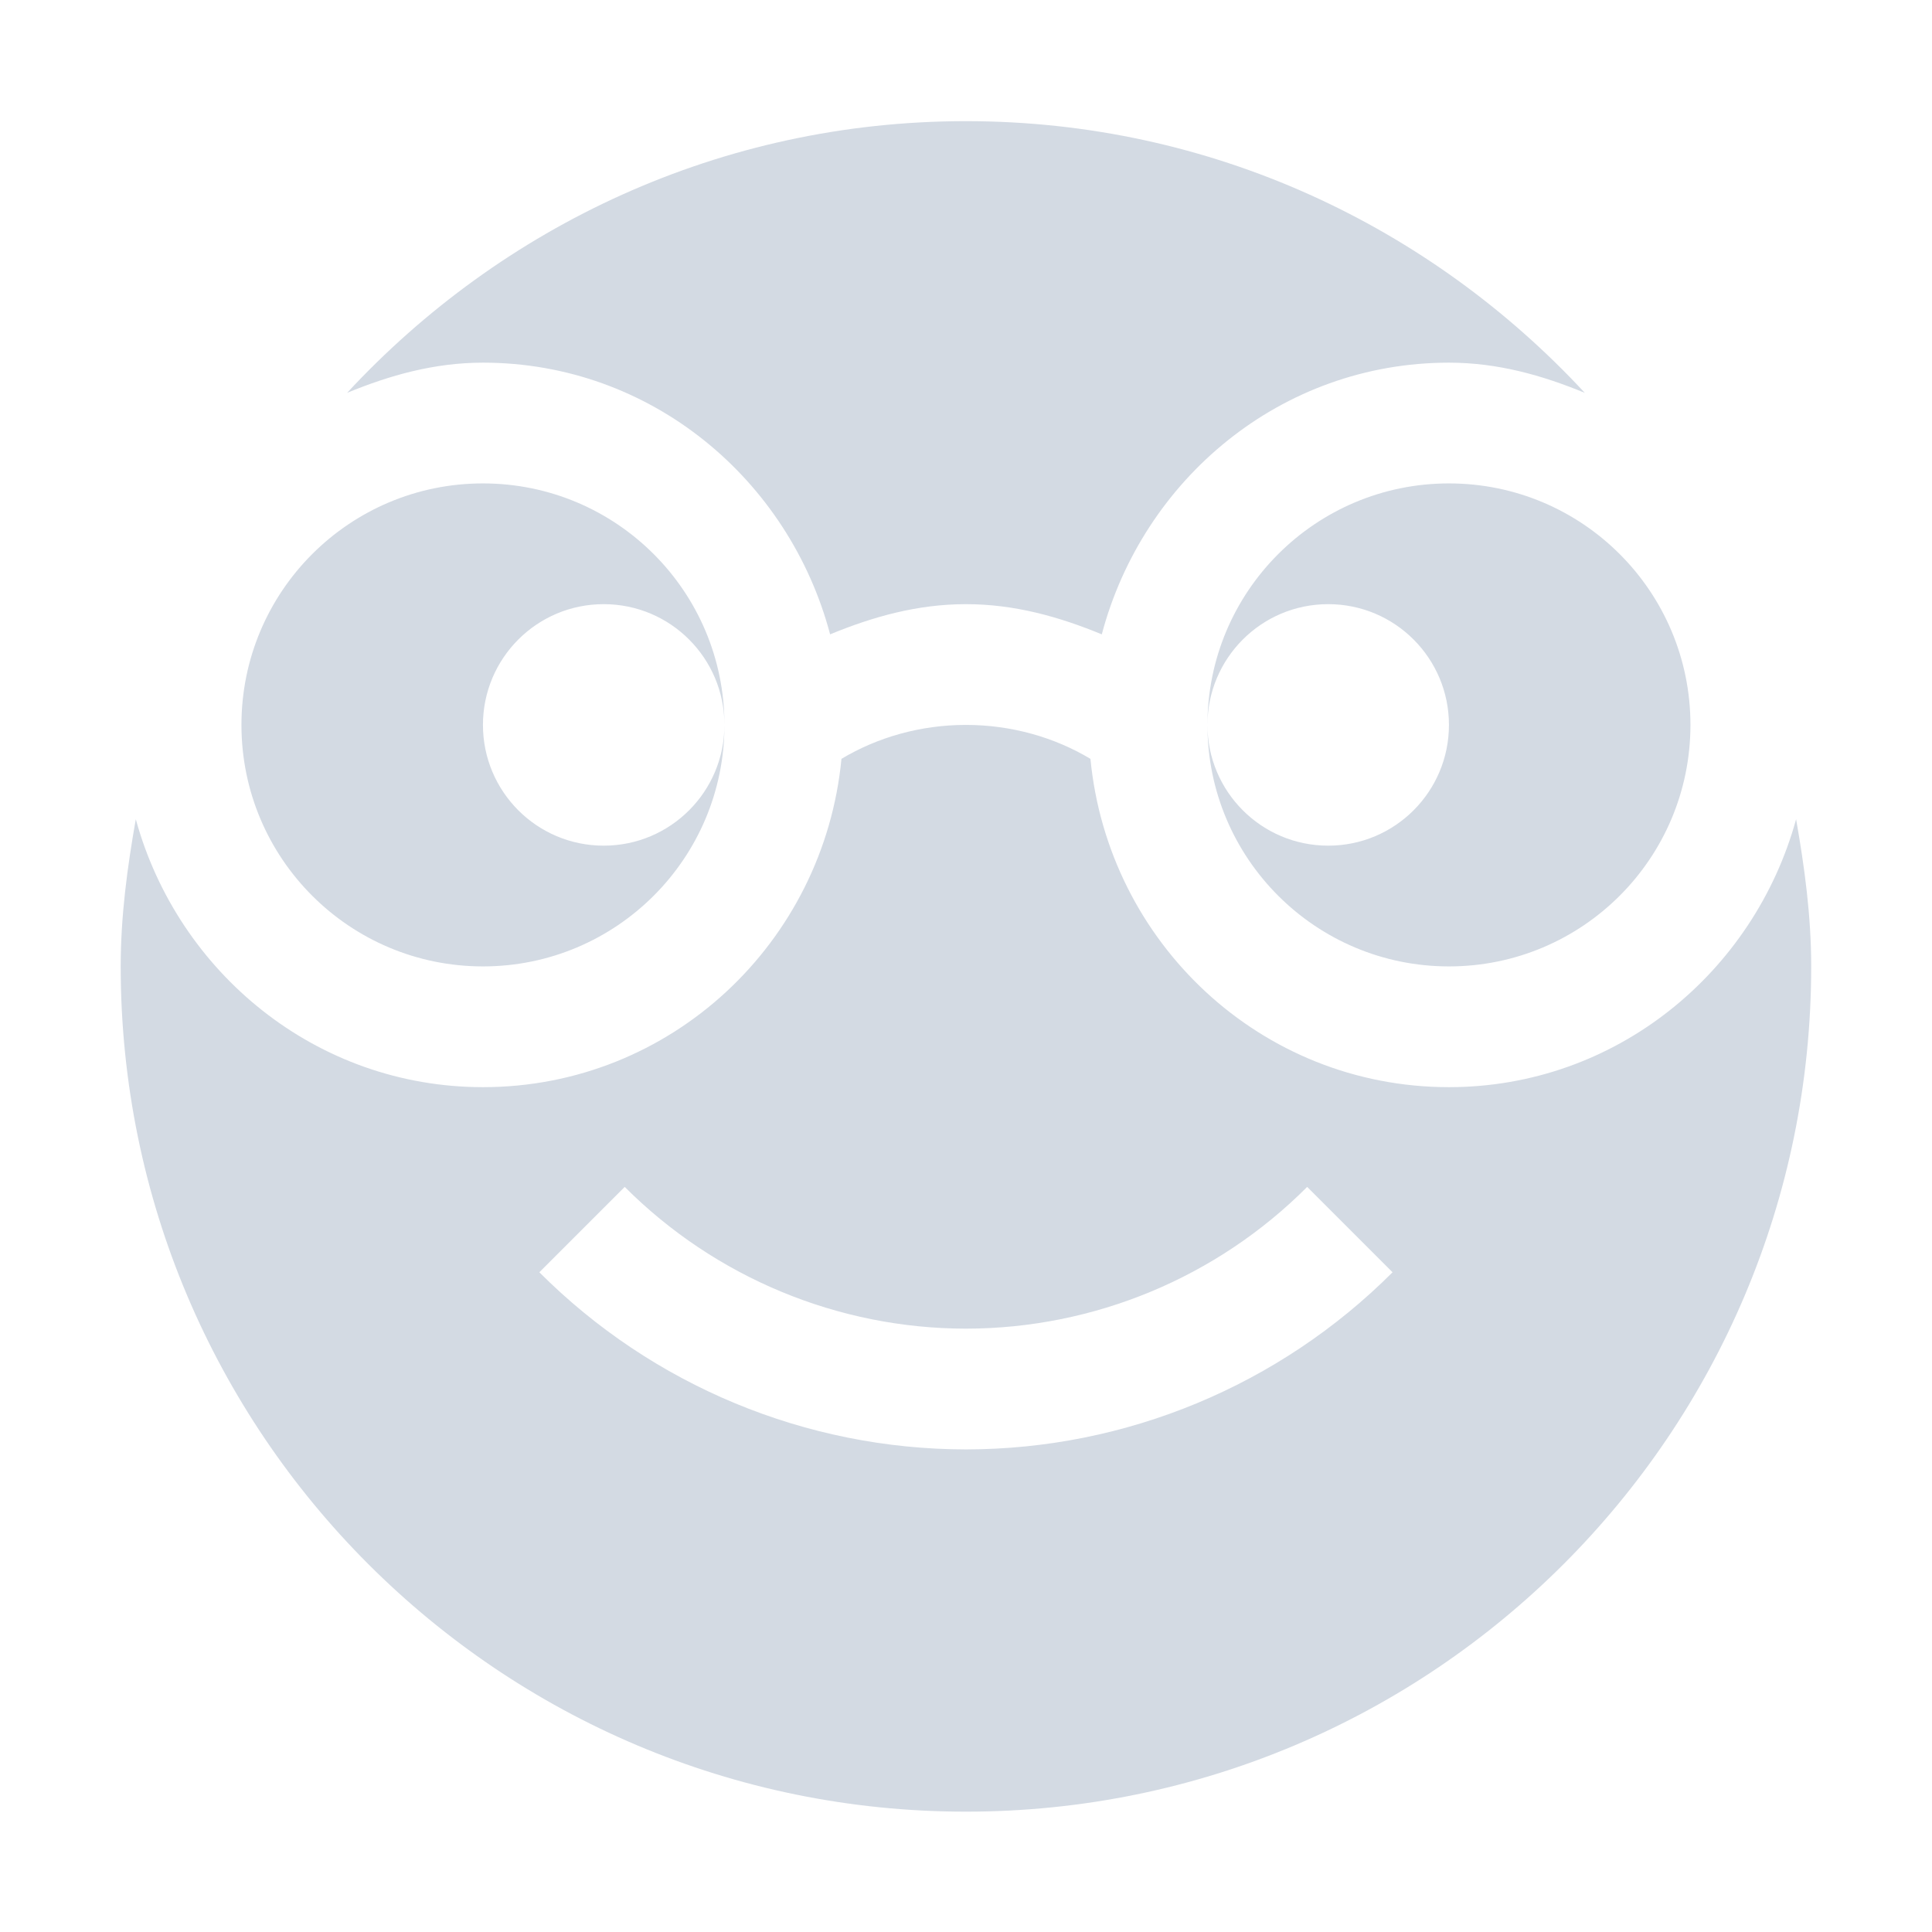
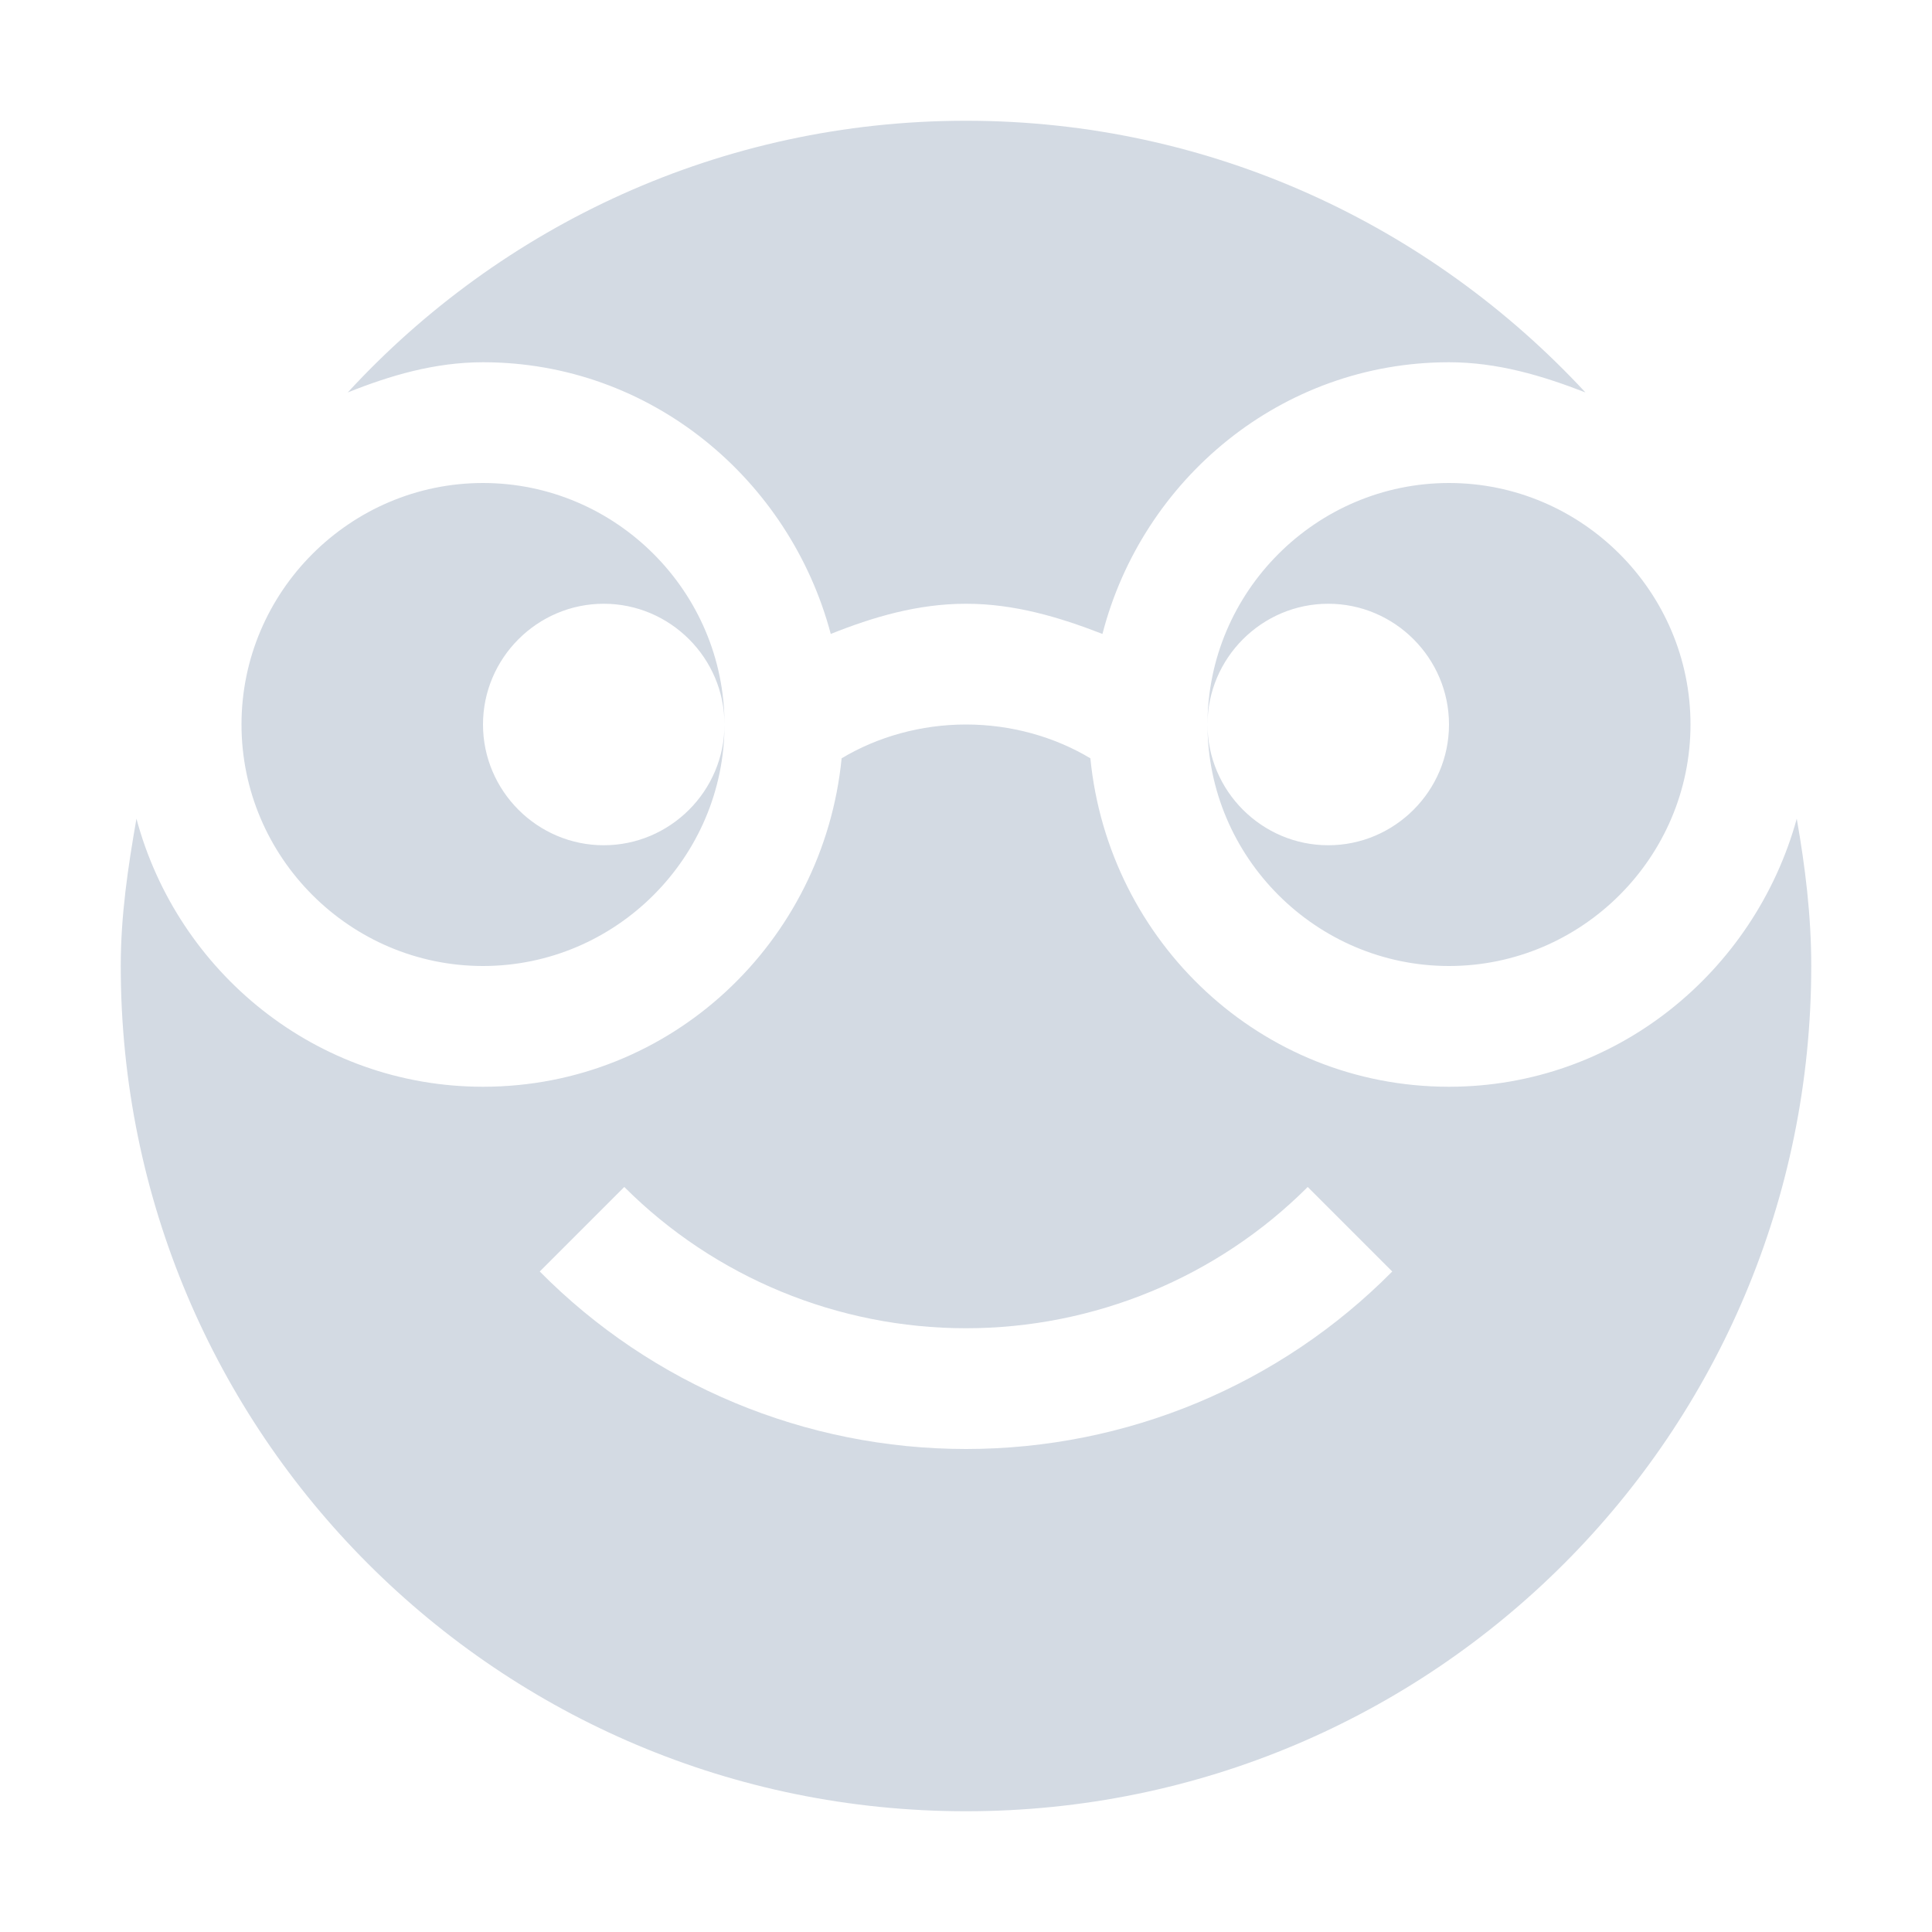
- <svg xmlns="http://www.w3.org/2000/svg" height="16" style="enable-background:new" version="1.1" width="16">
-   <g transform="translate(-665.0004,119.0034)">
-     <path d="m 673,-118 c -2.03,0 -3.846,0.87 -5.125,2.25 0.352,-0.145 0.721,-0.25 1.125,-0.25 1.391,0 2.535,0.966 2.875,2.25 0.352,-0.145 0.721,-0.25 1.125,-0.25 0.404,0 0.773,0.105 1.125,0.25 0.34,-1.284 1.484,-2.25 2.875,-2.25 0.404,0 0.773,0.105 1.125,0.25 -1.279,-1.38 -3.095,-2.25 -5.125,-2.25 z m -4,3 c -1.105,0 -2,0.895 -2,2 0,1.105 0.895,2 2,2 1.105,0 2,-0.895 2,-2 0,0.551 -0.446,1 -1,1 -0.554,0 -1,-0.449 -1,-1 0,-0.551 0.446,-1 1,-1 0.554,0 1,0.449 1,1 0,-1.105 -0.895,-2 -2,-2 z m 8,0 c -1.105,0 -2,0.895 -2,2 0,-0.551 0.446,-1 1,-1 0.554,0 1,0.449 1,1 0,0.551 -0.446,1 -1,1 -0.554,0 -1,-0.449 -1,-1 0,1.105 0.895,2 2,2 1.105,0 2,-0.895 2,-2 0,-1.105 -0.895,-2 -2,-2 z m -4,2 c -0.375,0 -0.732,0.102 -1.031,0.281 -0.146,1.52 -1.41,2.719 -2.969,2.719 -1.381,0 -2.526,-0.949 -2.875,-2.219 -0.07,0.397 -0.125,0.801 -0.125,1.219 0,3.866 3.134,7 7,7 3.866,0 7,-3.134 7,-7 0,-0.418 -0.055,-0.821 -0.125,-1.219 -0.349,1.27 -1.494,2.219 -2.875,2.219 -1.559,0 -2.822,-1.198 -2.969,-2.719 C 673.732,-112.898 673.375,-113 673,-113 Z m -2.826,3.826 c 0.749,0.75 1.766,1.173 2.826,1.174 1.06,-0.001 2.077,-0.423 2.826,-1.174 l 0.707,0.707 c -0.937,0.938 -2.208,1.466 -3.533,1.467 -1.326,-0.001 -2.596,-0.529 -3.533,-1.467 l 0.707,-0.707 z" style="fill:#d3dae3;fill-opacity:1;" />
-   </g>
+ <svg xmlns="http://www.w3.org/2000/svg" width="16" height="16" version="1.1">
+   <path style="fill:#d3dae3" d="M 8,1 C 5.97,1 4.15,1.87 2.88,3.25 3.23,3.11 3.6,3 4,3 5.39,3 6.54,3.97 6.88,5.25 7.23,5.11 7.6,5 8,5 8.4,5 8.77,5.11 9.13,5.25 9.46,3.97 10.61,3 12,3 12.4,3 12.77,3.11 13.13,3.25 11.85,1.87 10.03,1 8,1 Z M 4,4 C 2.9,4 2,4.9 2,6 2,7.1 2.9,8 4,8 5.1,8 6,7.1 6,6 6,6.55 5.55,7 5,7 4.45,7 4,6.55 4,6 4,5.45 4.45,5 5,5 5.55,5 6,5.45 6,6 6,4.9 5.1,4 4,4 Z M 12,4 C 10.9,4 10,4.9 10,6 10,5.45 10.45,5 11,5 11.55,5 12,5.45 12,6 12,6.55 11.55,7 11,7 10.45,7 10,6.55 10,6 10,7.1 10.9,8 12,8 13.1,8 14,7.1 14,6 14,4.9 13.1,4 12,4 Z M 8,6 C 7.63,6 7.27,6.1 6.97,6.28 6.82,7.8 5.56,9 4,9 2.62,9 1.47,8.05 1.13,6.78 1.06,7.18 1,7.58 1,8 1,11.87 4.13,15 8,15 11.87,15 15,11.87 15,8 15,7.58 14.95,7.18 14.88,6.78 14.53,8.05 13.38,9 12,9 10.44,9 9.18,7.8 9.03,6.28 8.73,6.1 8.37,6 8,6 Z M 5.17,9.83 C 5.92,10.58 6.94,11 8,11 9.06,11 10.08,10.58 10.83,9.83 L 11.53,10.53 C 10.6,11.47 9.33,12 8,12 6.67,12 5.4,11.47 4.47,10.53 Z" />
</svg>
